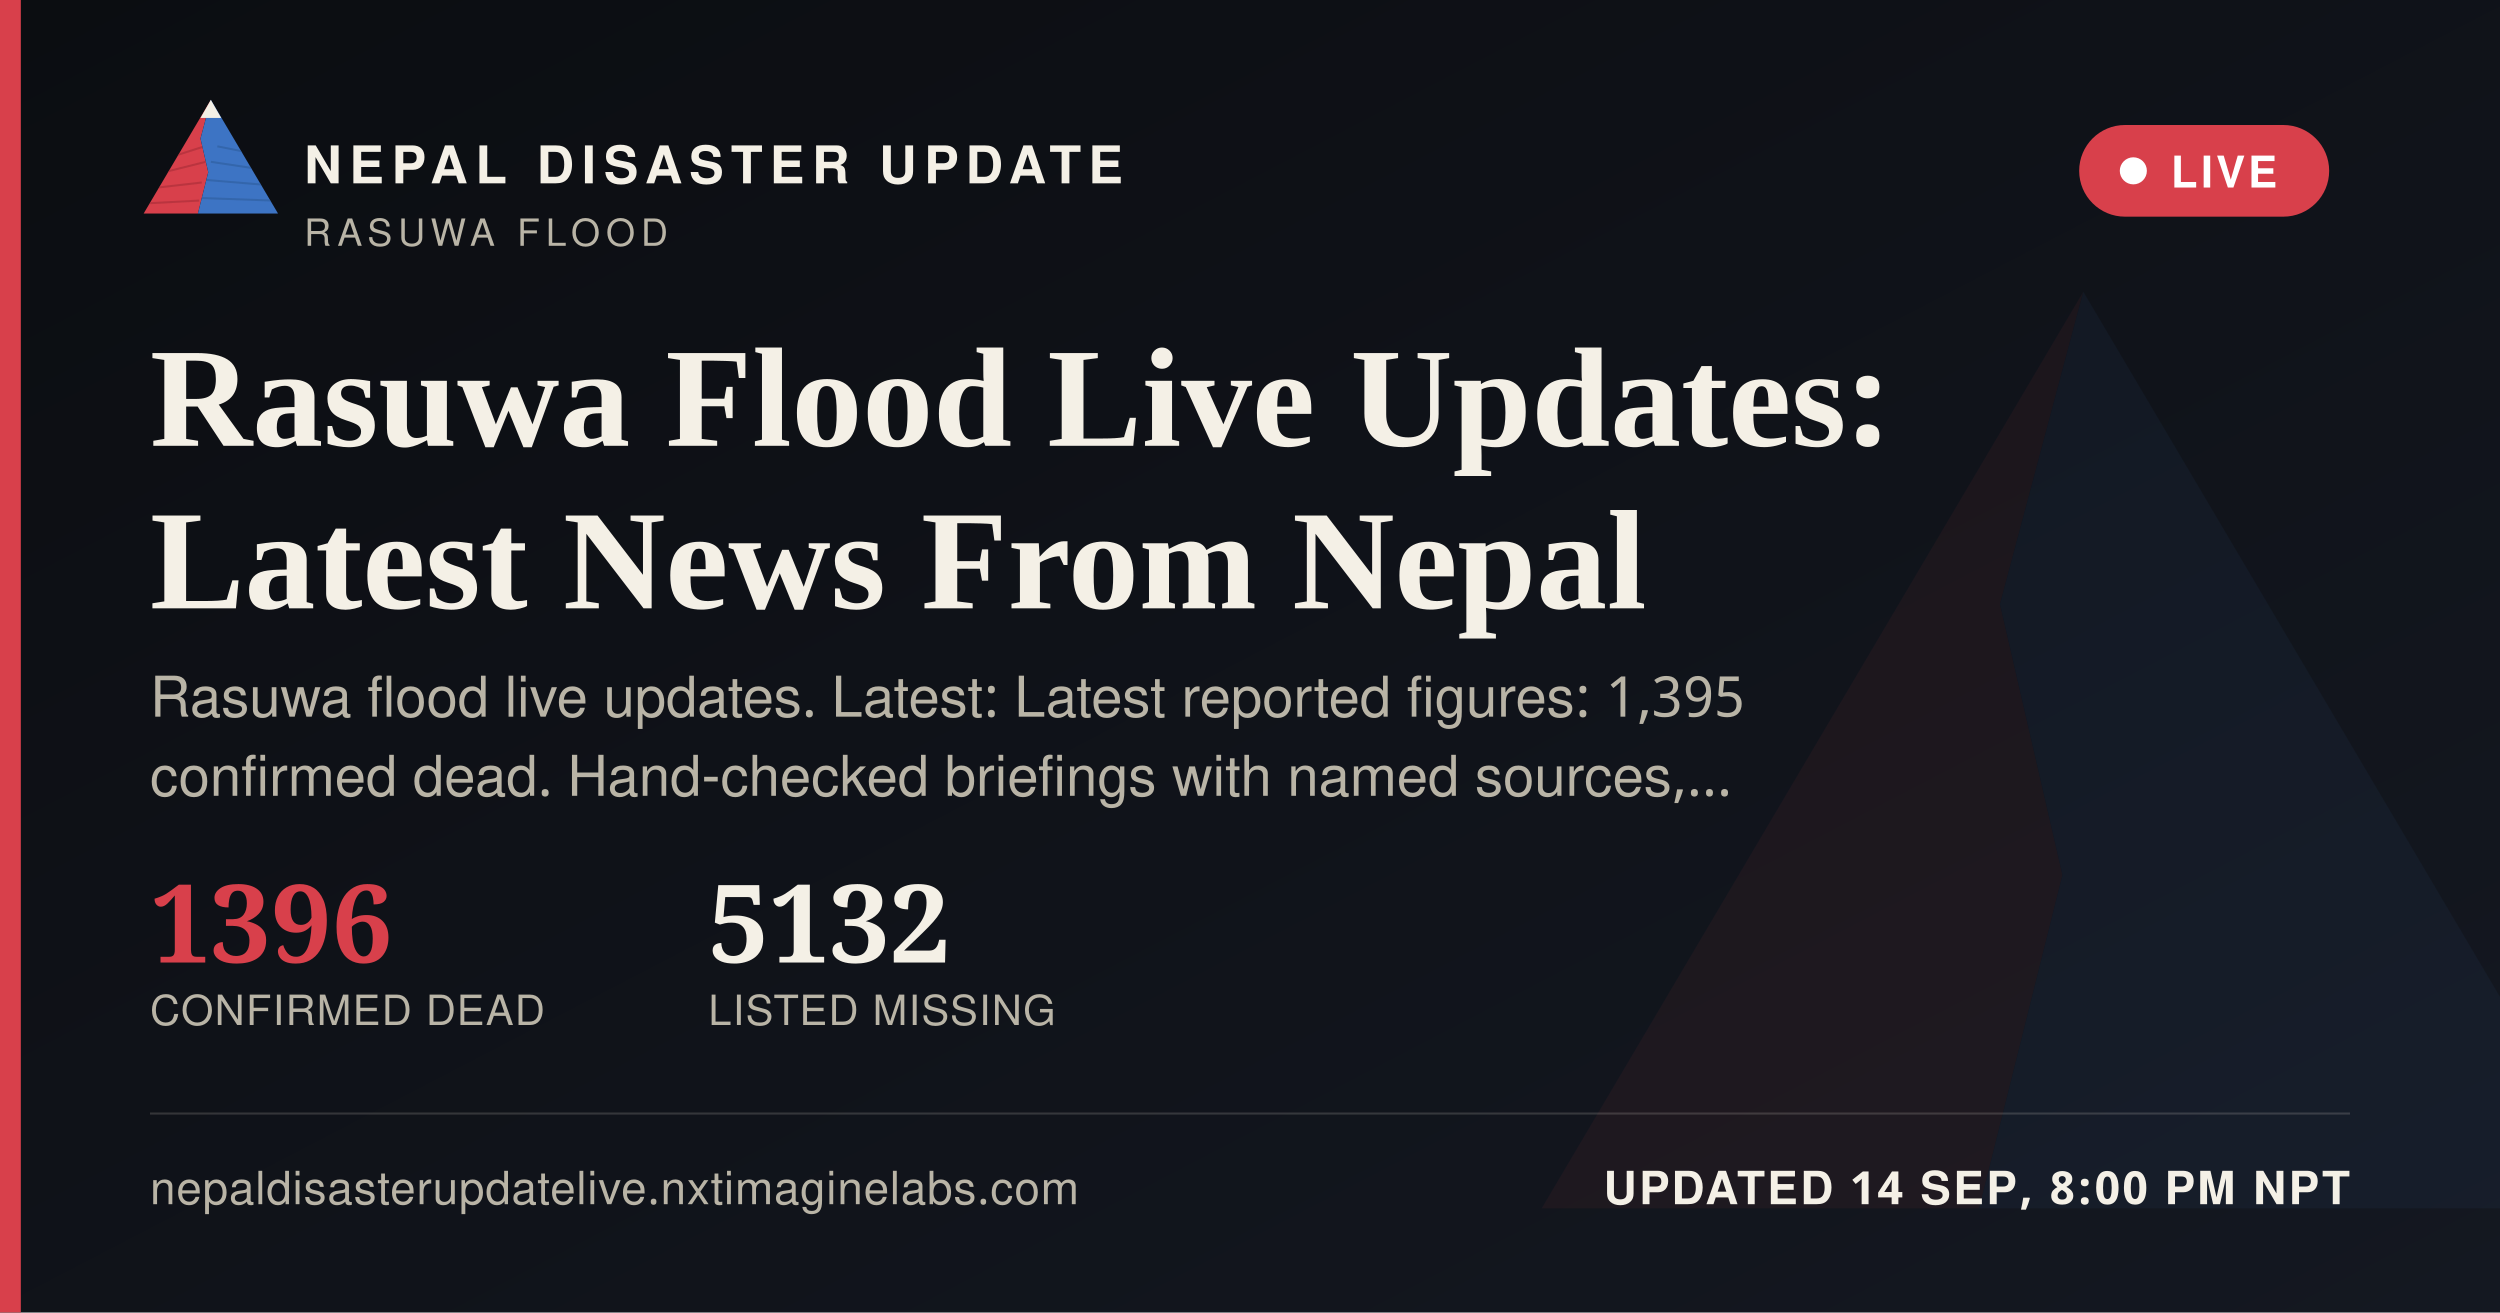
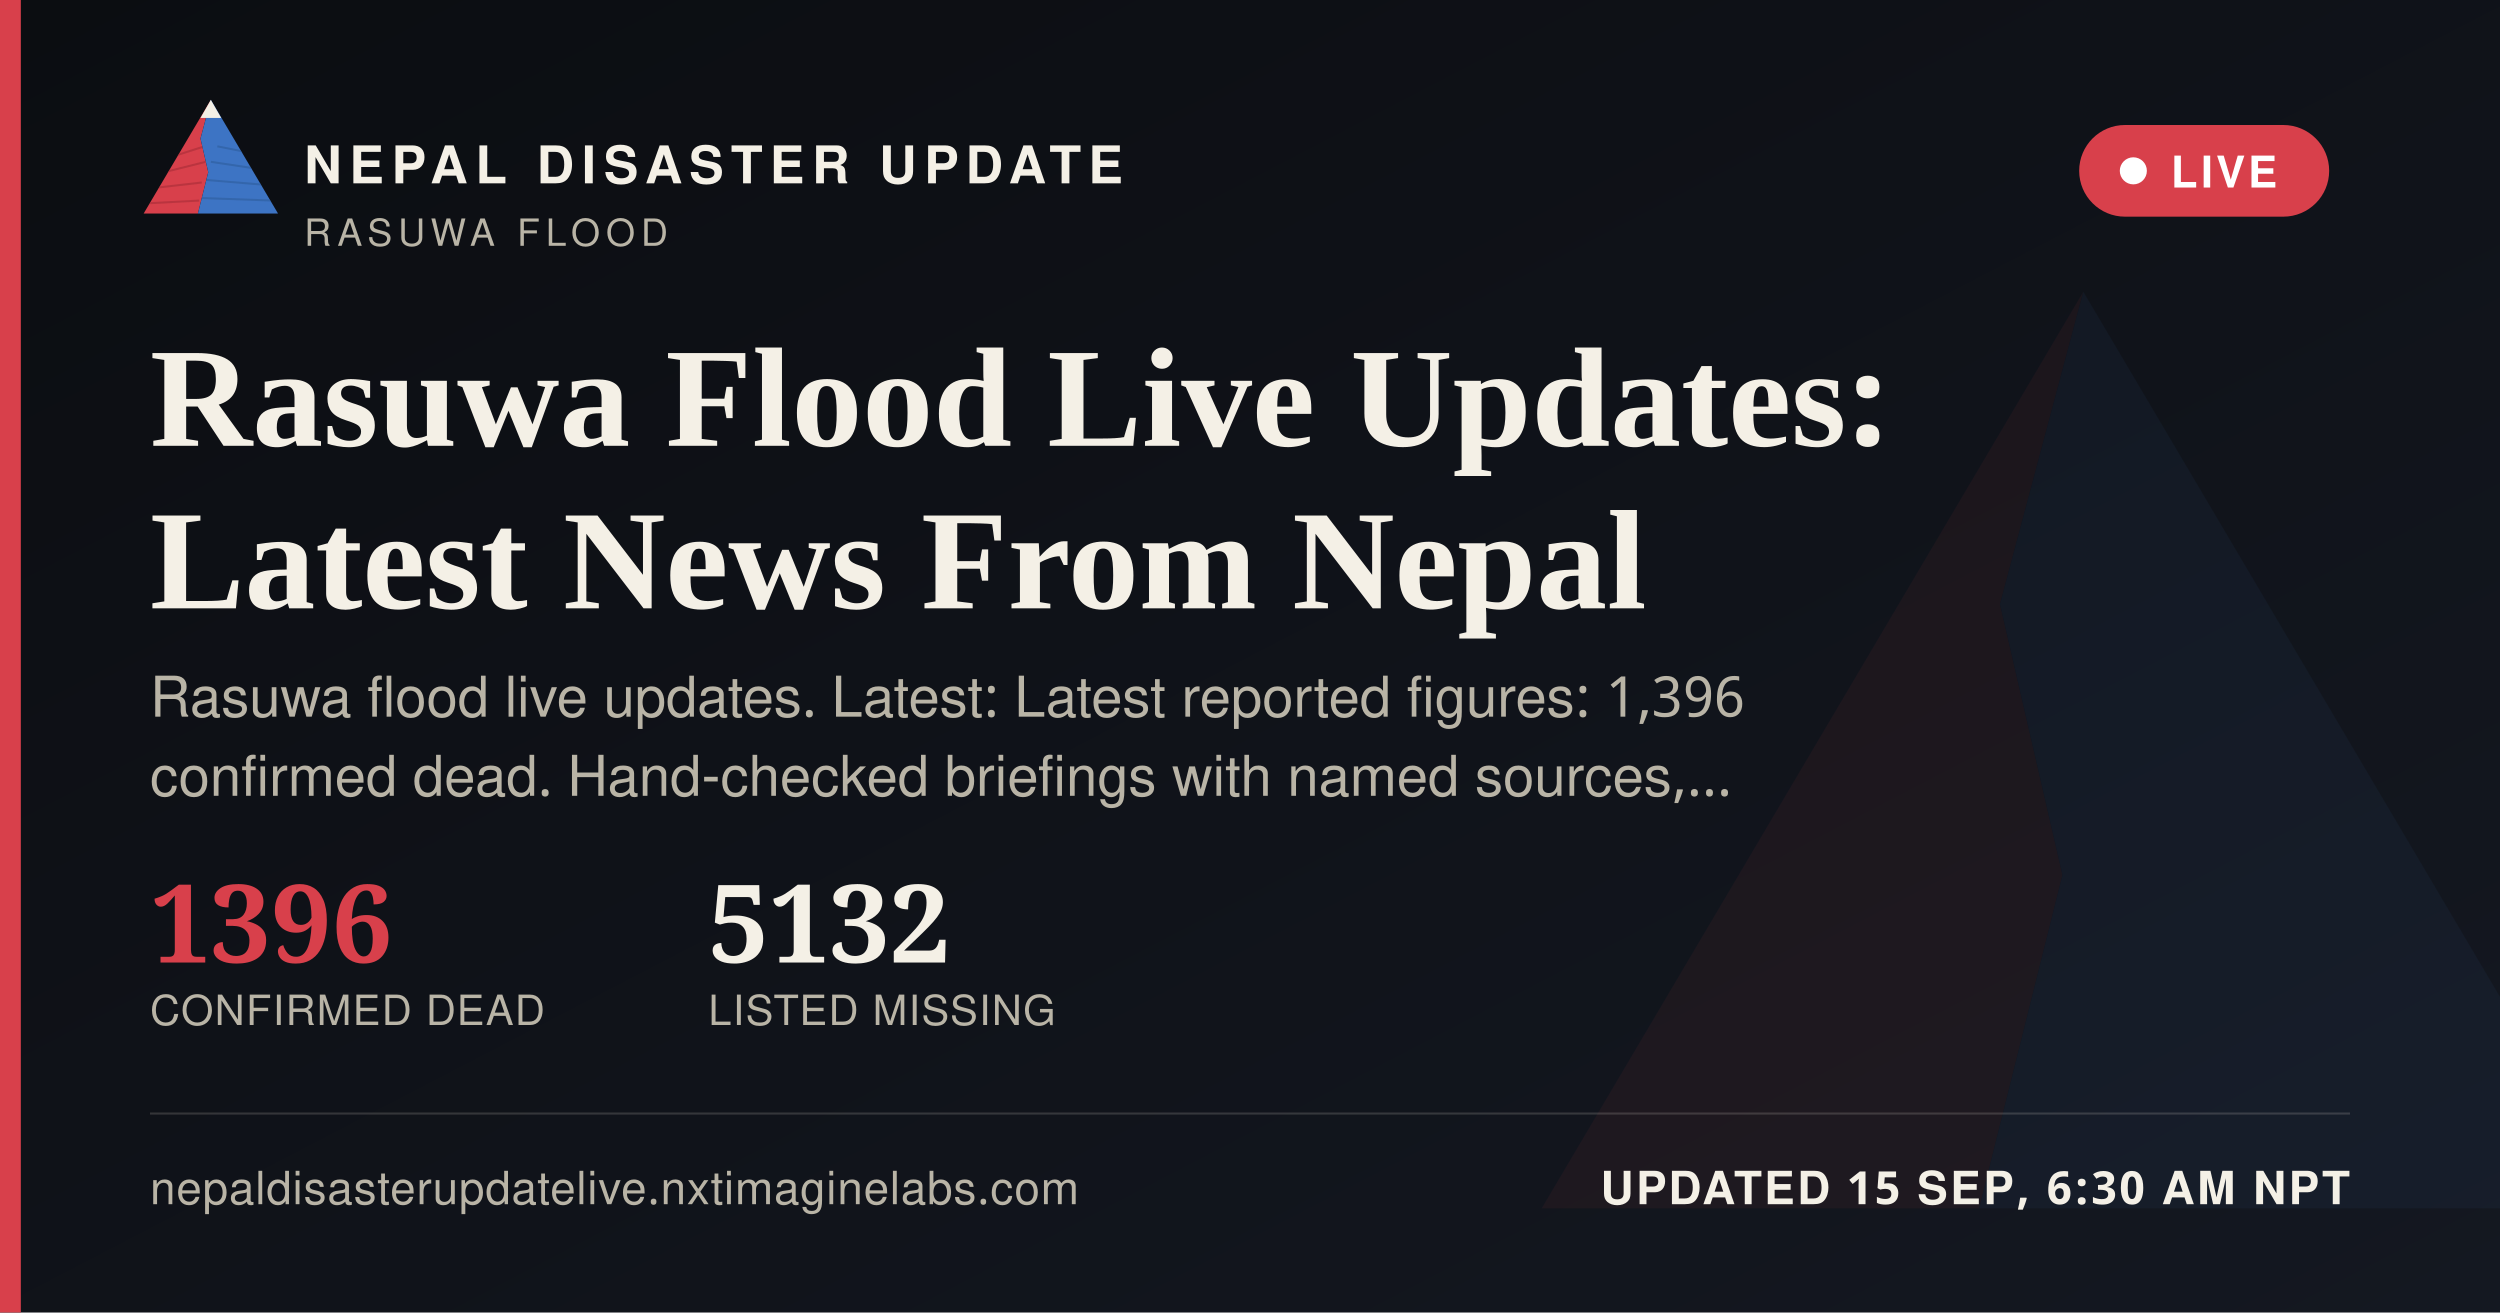
<svg xmlns="http://www.w3.org/2000/svg" width="1200" height="630" viewBox="0 0 1200 630">
  <defs>
    <linearGradient id="ogbg" x1="0" y1="0" x2="1" y2="1">
      <stop offset="0" stop-color="#0B0D11" />
      <stop offset="1" stop-color="#141821" />
    </linearGradient>
  </defs>
  <rect width="1200" height="630" fill="url(#ogbg)" />
  <g transform="translate(700,60) scale(5)" opacity="0.06">
    <polygon points="60,16 52,46 58,72 50,104 8,104" fill="#D8404B" />
    <polygon points="60,16 112,104 50,104 58,72 52,46" fill="#3D74C4" />
  </g>
  <rect x="0" y="0" width="10" height="630" fill="#D8404B" />
  <g transform="translate(64,38) scale(0.62)">
    <g>
      <defs>
        <clipPath id="ogLc">
          <polygon points="60,16 52,46 58,72 50,104 8,104" />
        </clipPath>
        <clipPath id="ogRc">
          <polygon points="60,16 112,104 50,104 58,72 52,46" />
        </clipPath>
      </defs>
      <polygon points="60,16 52,46 58,72 50,104 8,104" fill="#D8404B" />
      <g clip-path="url(#ogLc)" stroke="#A32A34" stroke-width="1.6" fill="none" opacity="0.55">
        <path d="M30,60 L55,52" />
        <path d="M24,72 L56,64" />
        <path d="M18,84 L53,80" />
        <path d="M13,96 L51,94" />
      </g>
      <polygon points="60,16 112,104 50,104 58,72 52,46" fill="#3D74C4" />
      <g clip-path="url(#ogRc)" stroke="#2A5793" stroke-width="1.6" fill="none" opacity="0.5">
        <path d="M65,52 L95,58" />
        <path d="M60,64 L100,70" />
        <path d="M56,78 L104,82" />
        <path d="M52,92 L108,94" />
      </g>
      <polygon points="60,16 52,30 68,30" fill="#F4F0E6" />
    </g>
  </g>
  <text x="146" y="88" font-family="'Public Sans', 'Noto Sans Devanagari', 'Helvetica Neue', Helvetica, Arial, sans-serif" font-size="25" font-weight="800" letter-spacing="3.6" fill="#F4F0E6">NEPAL DISASTER UPDATE</text>
  <text x="146" y="118" font-family="'Public Sans', 'Noto Sans Devanagari', 'Helvetica Neue', Helvetica, Arial, sans-serif" font-size="18" letter-spacing="2.8" fill="#B9B4A6">RASUWA FLOOD</text>
  <g>
    <rect x="998" y="60" width="120" height="44" rx="22" fill="#D8404B" stroke="none" />
    <circle cx="1024" cy="82" r="6.5" fill="#FFFFFF" />
    <text x="1042" y="90" font-family="'Public Sans', 'Noto Sans Devanagari', 'Helvetica Neue', Helvetica, Arial, sans-serif" font-size="21" font-weight="700" letter-spacing="1.6" fill="#FFFFFF">LIVE</text>
  </g>
  <text x="72" y="214" font-family="Newsreader, 'Noto Serif Devanagari', Georgia, 'Times New Roman', serif" font-size="68" font-weight="600" fill="#F4F0E6">Rasuwa Flood Live Updates:</text>
  <text x="72" y="292" font-family="Newsreader, 'Noto Serif Devanagari', Georgia, 'Times New Roman', serif" font-size="68" font-weight="600" fill="#F4F0E6">Latest News From Nepal</text>
-   <text x="72" y="344" font-family="'Public Sans', 'Noto Sans Devanagari', 'Helvetica Neue', Helvetica, Arial, sans-serif" font-size="27" fill="#B9B4A6">Rasuwa flood live updates. Latest: Latest reported figures: 1,395</text>
+   <text x="72" y="344" font-family="'Public Sans', 'Noto Sans Devanagari', 'Helvetica Neue', Helvetica, Arial, sans-serif" font-size="27" fill="#B9B4A6">Rasuwa flood live updates. Latest: Latest reported figures: 1,396</text>
  <text x="72" y="382" font-family="'Public Sans', 'Noto Sans Devanagari', 'Helvetica Neue', Helvetica, Arial, sans-serif" font-size="27" fill="#B9B4A6">confirmed dead. Hand-checked briefings with named sources,…</text>
  <g transform="translate(72,462)">
    <text x="0" y="0" font-family="Newsreader, 'Noto Serif Devanagari', Georgia, 'Times New Roman', serif" font-size="52" font-weight="600" fill="#D8404B">1396</text>
    <text x="0" y="30" font-family="'Public Sans', 'Noto Sans Devanagari', 'Helvetica Neue', Helvetica, Arial, sans-serif" font-size="20" letter-spacing="0.6" fill="#B9B4A6">CONFIRMED DEAD</text>
    <text x="268" y="0" font-family="Newsreader, 'Noto Serif Devanagari', Georgia, 'Times New Roman', serif" font-size="52" font-weight="600" fill="#F4F0E6">5132</text>
    <text x="268" y="30" font-family="'Public Sans', 'Noto Sans Devanagari', 'Helvetica Neue', Helvetica, Arial, sans-serif" font-size="20" letter-spacing="0.6" fill="#B9B4A6">LISTED MISSING</text>
  </g>
  <rect x="72" y="534" width="1056" height="1" fill="rgba(244,240,230,0.16)" />
  <text x="72" y="578" font-family="'Public Sans', 'Noto Sans Devanagari', 'Helvetica Neue', Helvetica, Arial, sans-serif" font-size="22" fill="#B9B4A6" letter-spacing="0.4">nepaldisasterupdatelive.nxtimaginelabs.com</text>
-   <text x="1128" y="578" text-anchor="end" font-family="'Public Sans', 'Noto Sans Devanagari', 'Helvetica Neue', Helvetica, Arial, sans-serif" font-size="22" font-weight="700" letter-spacing="1.2" fill="#F4F0E6">UPDATED 14 SEP, 8:00 PM NPT</text>
+   <text x="1128" y="578" text-anchor="end" font-family="'Public Sans', 'Noto Sans Devanagari', 'Helvetica Neue', Helvetica, Arial, sans-serif" font-size="22" font-weight="700" letter-spacing="1.2" fill="#F4F0E6">UPDATED 15 SEP, 6:30 AM NPT</text>
</svg>
